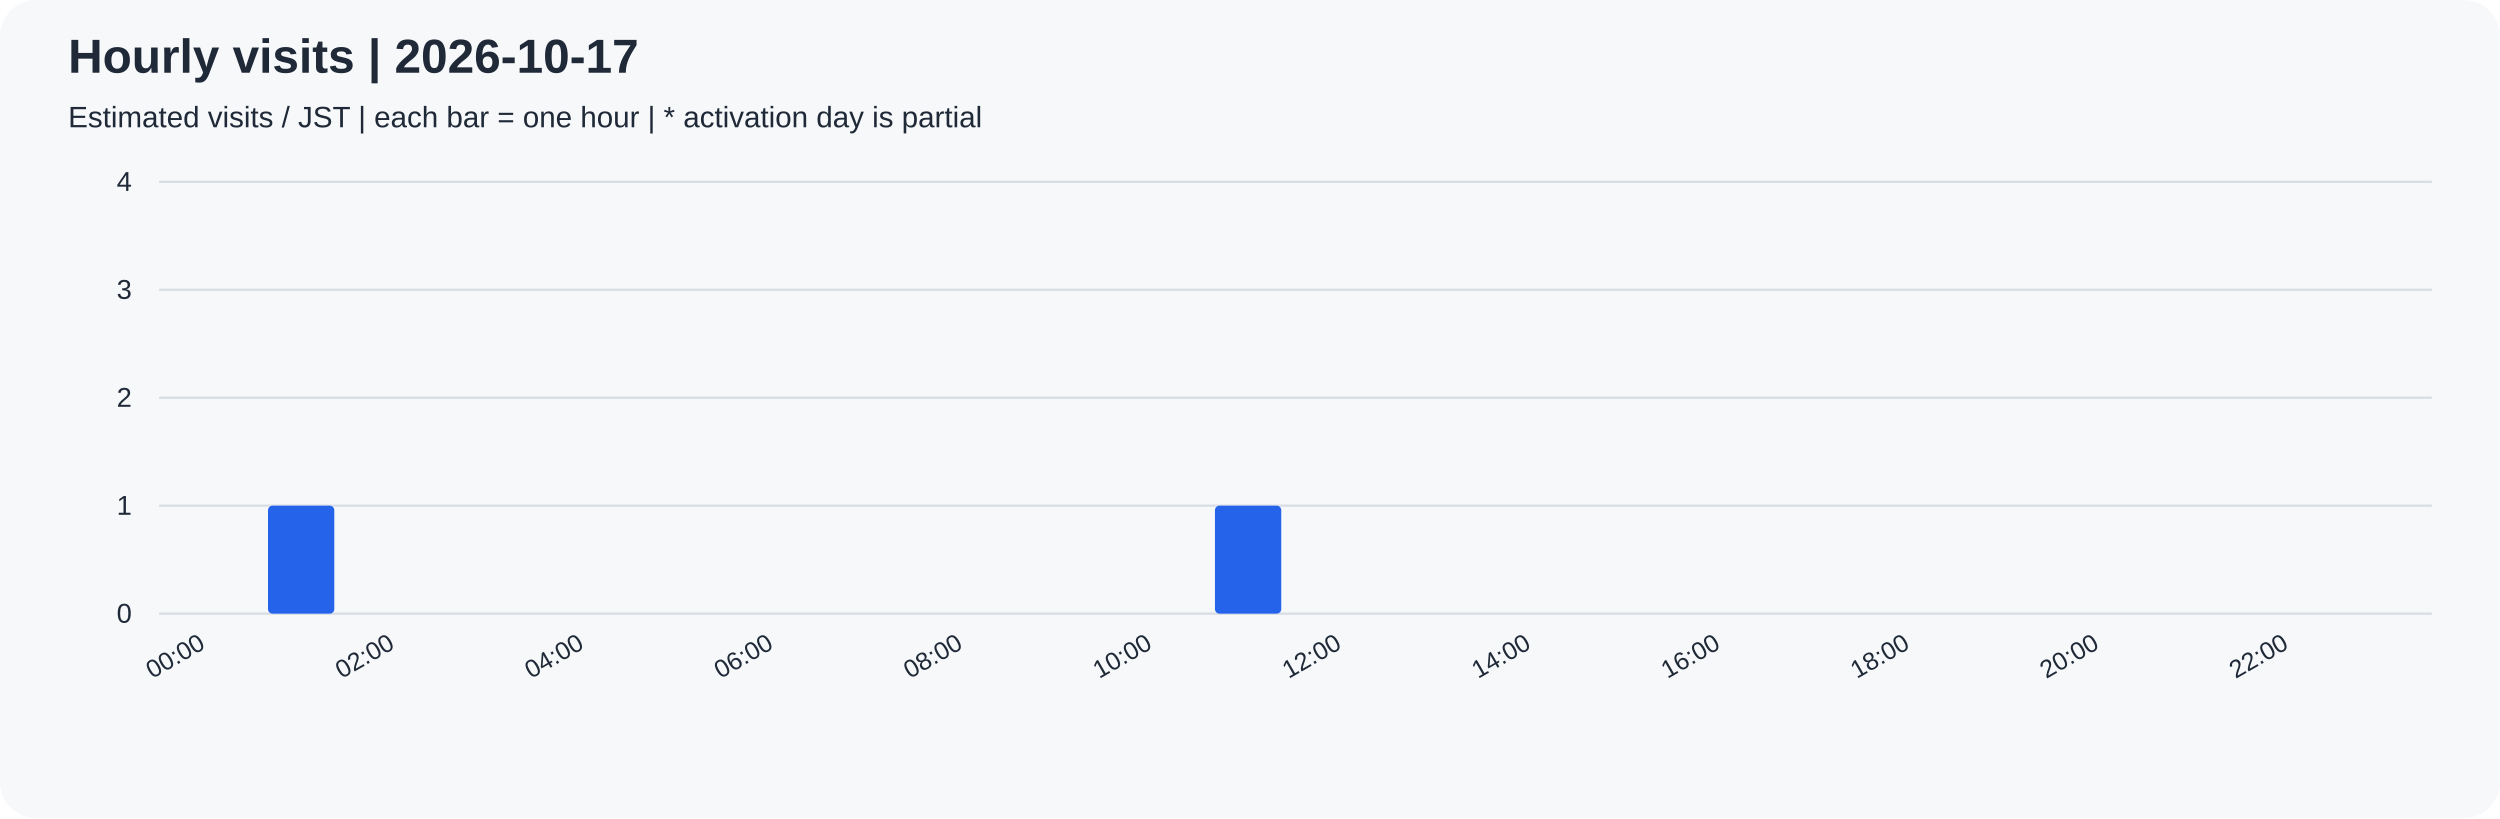
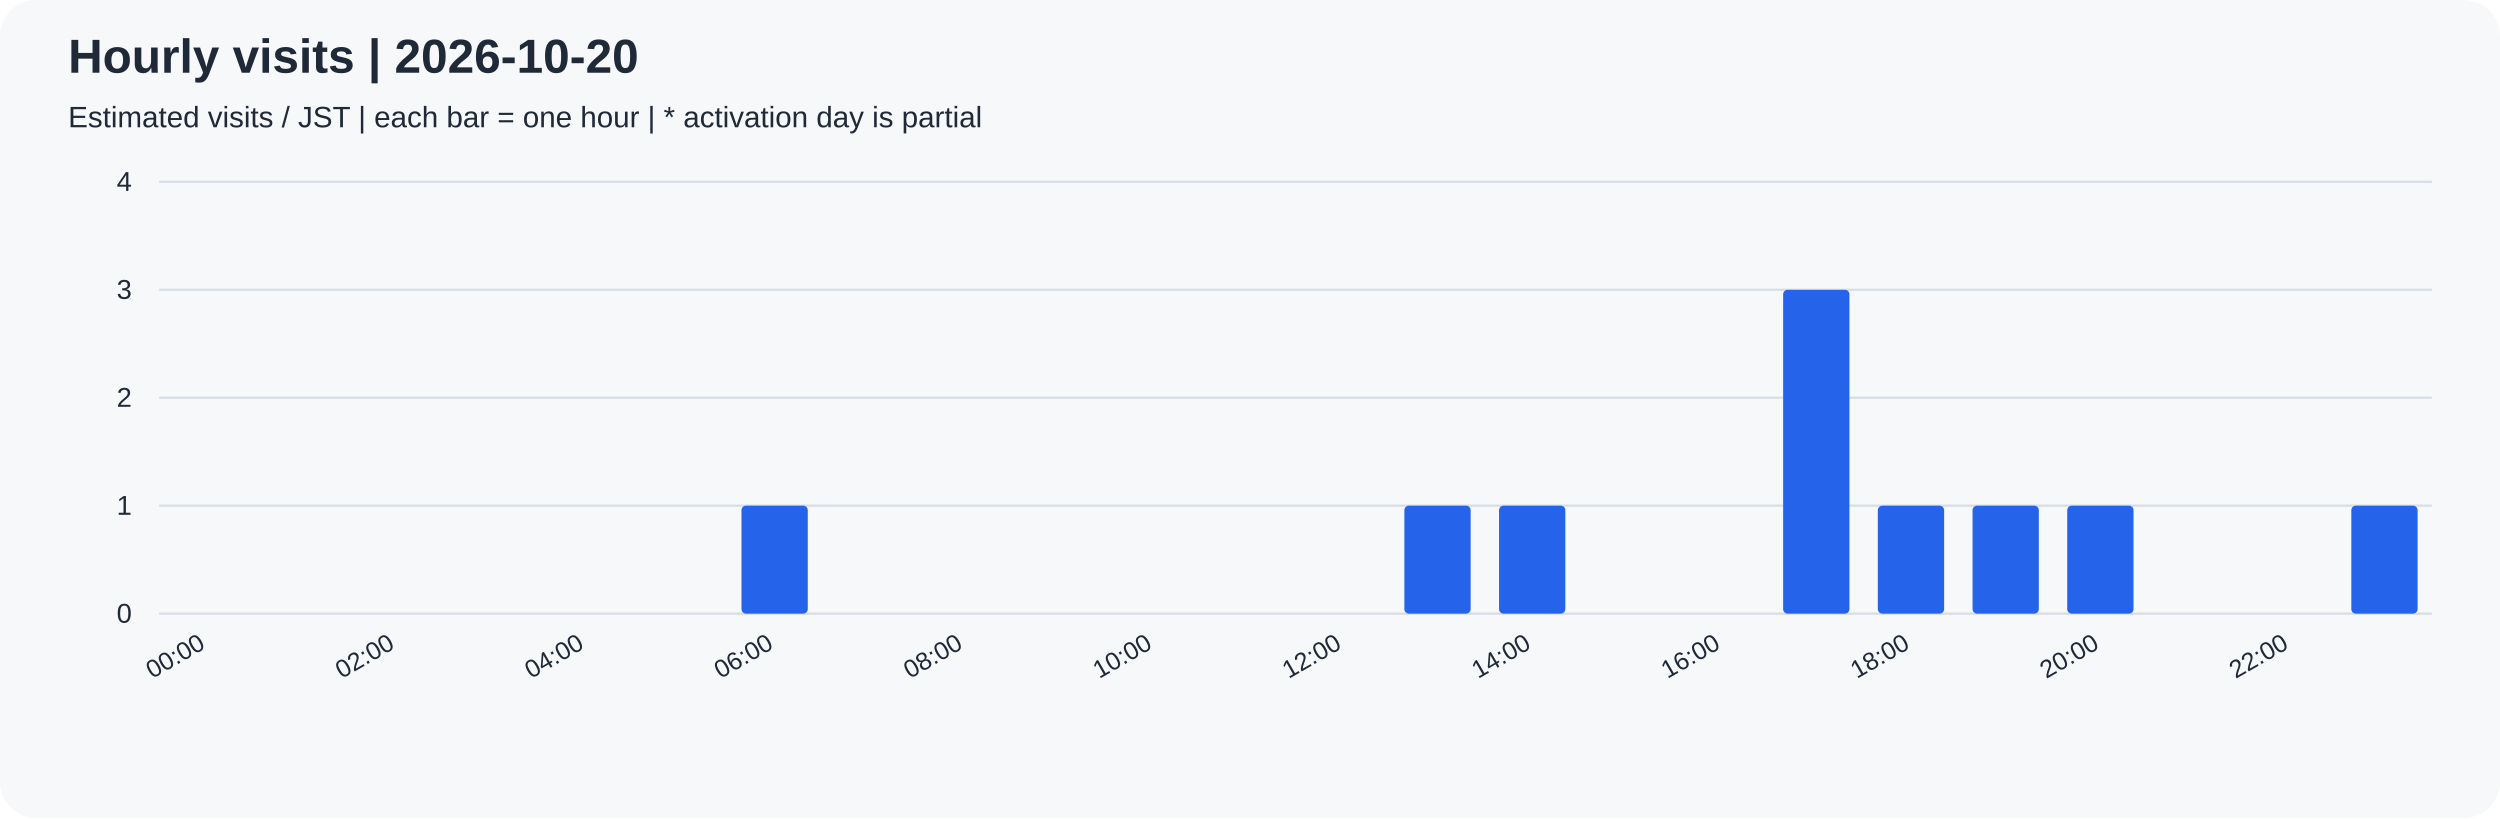
<svg xmlns="http://www.w3.org/2000/svg" width="1100" height="360" viewBox="0 0 1100 360" role="img">
  <rect width="100%" height="100%" rx="16" fill="#f6f8fa" />
  <g font-family="Arial, sans-serif" fill="#1f2937">
-     <text x="30" y="32" font-size="21" font-weight="bold">Hourly visits | 2026-10-17</text>
+     <text x="30" y="32" font-size="21" font-weight="bold">Hourly visits | 2026-10-20</text>
    <text x="30" y="56" font-size="13">Estimated visits / JST | each bar = one hour | * activation day is partial</text>
    <path d="M70 270.0 H1070" stroke="#d8dee4" />
    <text x="58" y="274.0" text-anchor="end" font-size="12">0</text>
    <path d="M70 222.5 H1070" stroke="#d8dee4" />
    <text x="58" y="226.5" text-anchor="end" font-size="12">1</text>
    <path d="M70 175.0 H1070" stroke="#d8dee4" />
    <text x="58" y="179.0" text-anchor="end" font-size="12">2</text>
    <path d="M70 127.5 H1070" stroke="#d8dee4" />
    <text x="58" y="131.5" text-anchor="end" font-size="12">3</text>
    <path d="M70 80.0 H1070" stroke="#d8dee4" />
    <text x="58" y="84.0" text-anchor="end" font-size="12">4</text>
    <rect x="76.25" y="270.00" width="29.17" height="0.00" rx="2" fill="#2563eb" />
    <text transform="translate(90.83,285) rotate(-30)" text-anchor="end" font-size="11">00:00</text>
-     <rect x="117.92" y="222.50" width="29.17" height="47.50" rx="2" fill="#2563eb" />
+     <rect x="117.92" y="270.00" width="29.17" height="0.00" rx="2" fill="#2563eb" />
    <rect x="159.58" y="270.00" width="29.17" height="0.00" rx="2" fill="#2563eb" />
    <text transform="translate(174.17,285) rotate(-30)" text-anchor="end" font-size="11">02:00</text>
    <rect x="201.25" y="270.00" width="29.17" height="0.00" rx="2" fill="#2563eb" />
    <rect x="242.92" y="270.00" width="29.17" height="0.00" rx="2" fill="#2563eb" />
    <text transform="translate(257.50,285) rotate(-30)" text-anchor="end" font-size="11">04:00</text>
    <rect x="284.58" y="270.00" width="29.17" height="0.00" rx="2" fill="#2563eb" />
-     <rect x="326.25" y="270.00" width="29.17" height="0.00" rx="2" fill="#2563eb" />
+     <rect x="326.25" y="222.50" width="29.17" height="47.50" rx="2" fill="#2563eb" />
    <text transform="translate(340.83,285) rotate(-30)" text-anchor="end" font-size="11">06:00</text>
    <rect x="367.92" y="270.00" width="29.17" height="0.00" rx="2" fill="#2563eb" />
    <rect x="409.58" y="270.00" width="29.17" height="0.00" rx="2" fill="#2563eb" />
    <text transform="translate(424.17,285) rotate(-30)" text-anchor="end" font-size="11">08:00</text>
    <rect x="451.25" y="270.00" width="29.17" height="0.00" rx="2" fill="#2563eb" />
    <rect x="492.92" y="270.00" width="29.17" height="0.00" rx="2" fill="#2563eb" />
    <text transform="translate(507.50,285) rotate(-30)" text-anchor="end" font-size="11">10:00</text>
-     <rect x="534.58" y="222.50" width="29.17" height="47.50" rx="2" fill="#2563eb" />
+     <rect x="534.58" y="270.00" width="29.17" height="0.00" rx="2" fill="#2563eb" />
    <rect x="576.25" y="270.00" width="29.17" height="0.00" rx="2" fill="#2563eb" />
    <text transform="translate(590.83,285) rotate(-30)" text-anchor="end" font-size="11">12:00</text>
-     <rect x="617.92" y="270.00" width="29.17" height="0.00" rx="2" fill="#2563eb" />
-     <rect x="659.58" y="270.00" width="29.17" height="0.00" rx="2" fill="#2563eb" />
+     <rect x="617.92" y="222.50" width="29.17" height="47.50" rx="2" fill="#2563eb" />
+     <rect x="659.58" y="222.50" width="29.17" height="47.50" rx="2" fill="#2563eb" />
    <text transform="translate(674.17,285) rotate(-30)" text-anchor="end" font-size="11">14:00</text>
    <rect x="701.25" y="270.00" width="29.17" height="0.00" rx="2" fill="#2563eb" />
    <rect x="742.92" y="270.00" width="29.17" height="0.00" rx="2" fill="#2563eb" />
    <text transform="translate(757.50,285) rotate(-30)" text-anchor="end" font-size="11">16:00</text>
-     <rect x="784.58" y="270.00" width="29.17" height="0.00" rx="2" fill="#2563eb" />
-     <rect x="826.25" y="270.00" width="29.17" height="0.00" rx="2" fill="#2563eb" />
+     <rect x="784.58" y="127.50" width="29.17" height="142.50" rx="2" fill="#2563eb" />
+     <rect x="826.25" y="222.50" width="29.17" height="47.50" rx="2" fill="#2563eb" />
    <text transform="translate(840.83,285) rotate(-30)" text-anchor="end" font-size="11">18:00</text>
-     <rect x="867.92" y="270.00" width="29.17" height="0.00" rx="2" fill="#2563eb" />
-     <rect x="909.58" y="270.00" width="29.17" height="0.00" rx="2" fill="#2563eb" />
+     <rect x="867.92" y="222.50" width="29.17" height="47.50" rx="2" fill="#2563eb" />
+     <rect x="909.58" y="222.50" width="29.17" height="47.50" rx="2" fill="#2563eb" />
    <text transform="translate(924.17,285) rotate(-30)" text-anchor="end" font-size="11">20:00</text>
    <rect x="951.25" y="270.00" width="29.17" height="0.00" rx="2" fill="#2563eb" />
    <rect x="992.92" y="270.00" width="29.17" height="0.00" rx="2" fill="#2563eb" />
    <text transform="translate(1007.50,285) rotate(-30)" text-anchor="end" font-size="11">22:00</text>
-     <rect x="1034.58" y="270.00" width="29.17" height="0.00" rx="2" fill="#2563eb" />
+     <rect x="1034.58" y="222.50" width="29.17" height="47.50" rx="2" fill="#2563eb" />
  </g>
</svg>
